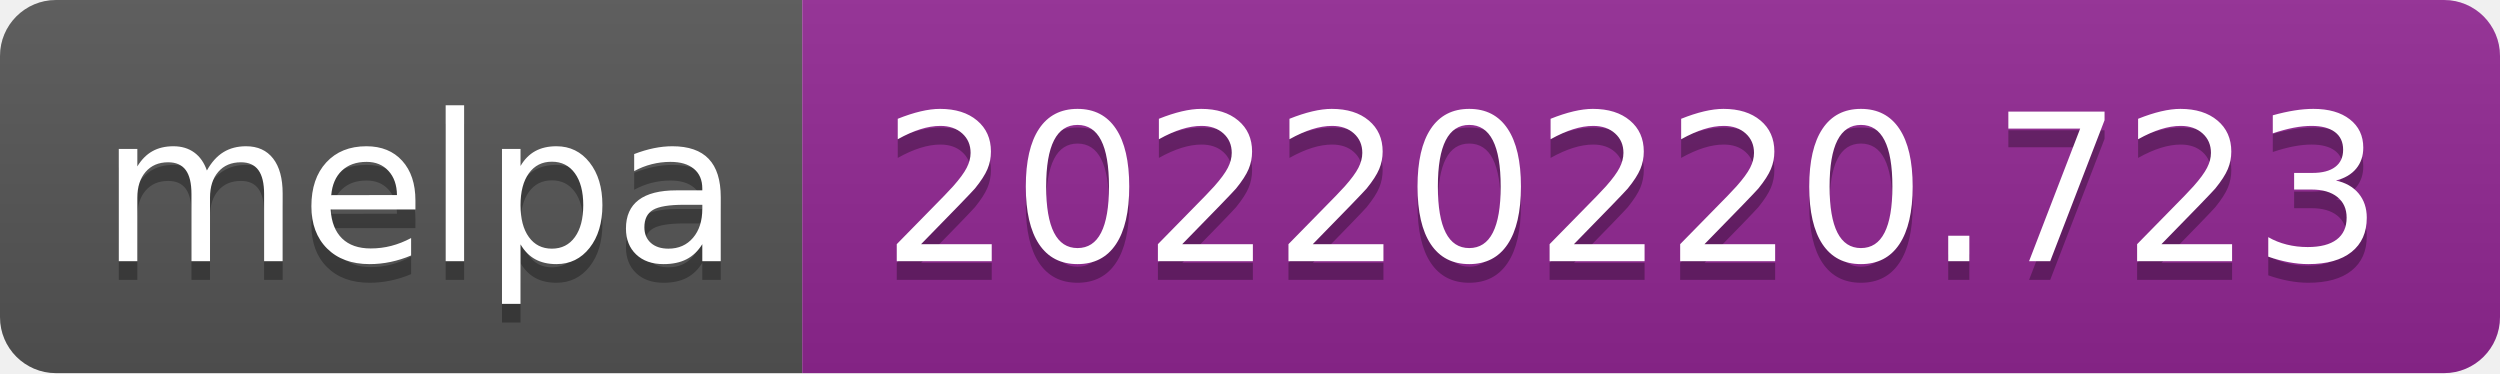
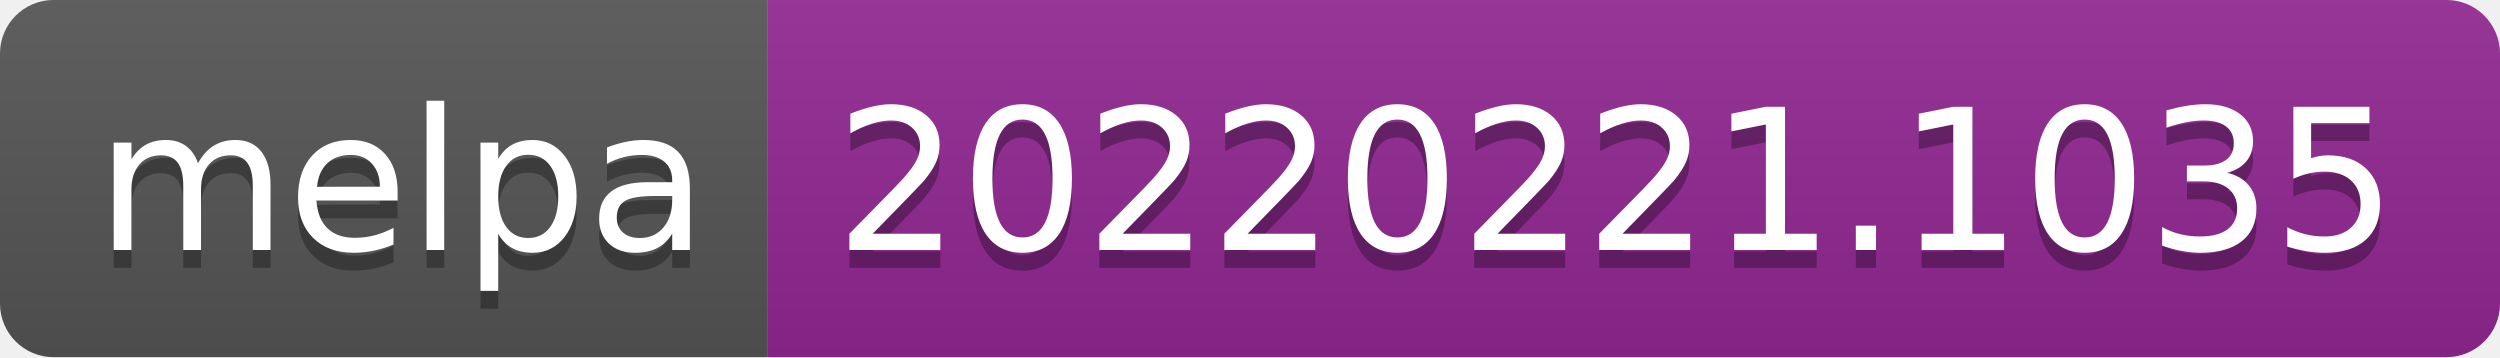
- <svg xmlns="http://www.w3.org/2000/svg" width="134" height="20" role="img" aria-label="melpa: 20220220.723">
+ <svg xmlns="http://www.w3.org/2000/svg" width="140" height="20" role="img" aria-label="melpa: 20220221.1035">
  <linearGradient id="s" x2="0" y2="100%">
    <stop offset="0" stop-color="#bbb" stop-opacity=".1" />
    <stop offset="1" stop-opacity=".1" />
  </linearGradient>
  <clipPath id="r">
-     <rect width="134" height="20" rx="3" fill="#fff" />
+     <rect width="140" height="20" rx="3" fill="#fff" />
  </clipPath>
  <g clip-path="url(#r)">
    <rect width="43" height="20" fill="#555" />
-     <rect x="43" width="91" height="20" fill="#922793" />
-     <rect width="134" height="20" fill="url(#s)" />
+     <rect x="43" width="97" height="20" fill="#922793" />
+     <rect width="140" height="20" fill="url(#s)" />
  </g>
  <g fill="#fff" text-anchor="middle" font-family="Verdana,Geneva,DejaVu Sans,sans-serif" text-rendering="geometricPrecision" font-size="110">
    <text aria-hidden="true" x="225" y="150" fill="#010101" fill-opacity=".3" transform="scale(.1)" textLength="330">melpa</text>
    <text x="225" y="140" transform="scale(.1)" fill="#fff" textLength="330">melpa</text>
-     <text aria-hidden="true" x="875" y="150" fill="#010101" fill-opacity=".3" transform="scale(.1)" textLength="810">20220220.723</text>
-     <text x="875" y="140" transform="scale(.1)" fill="#fff" textLength="810">20220220.723</text>
+     <text aria-hidden="true" x="905" y="150" fill="#010101" fill-opacity=".3" transform="scale(.1)" textLength="870">20220221.1035</text>
+     <text x="905" y="140" transform="scale(.1)" fill="#fff" textLength="870">20220221.1035</text>
  </g>
</svg>
